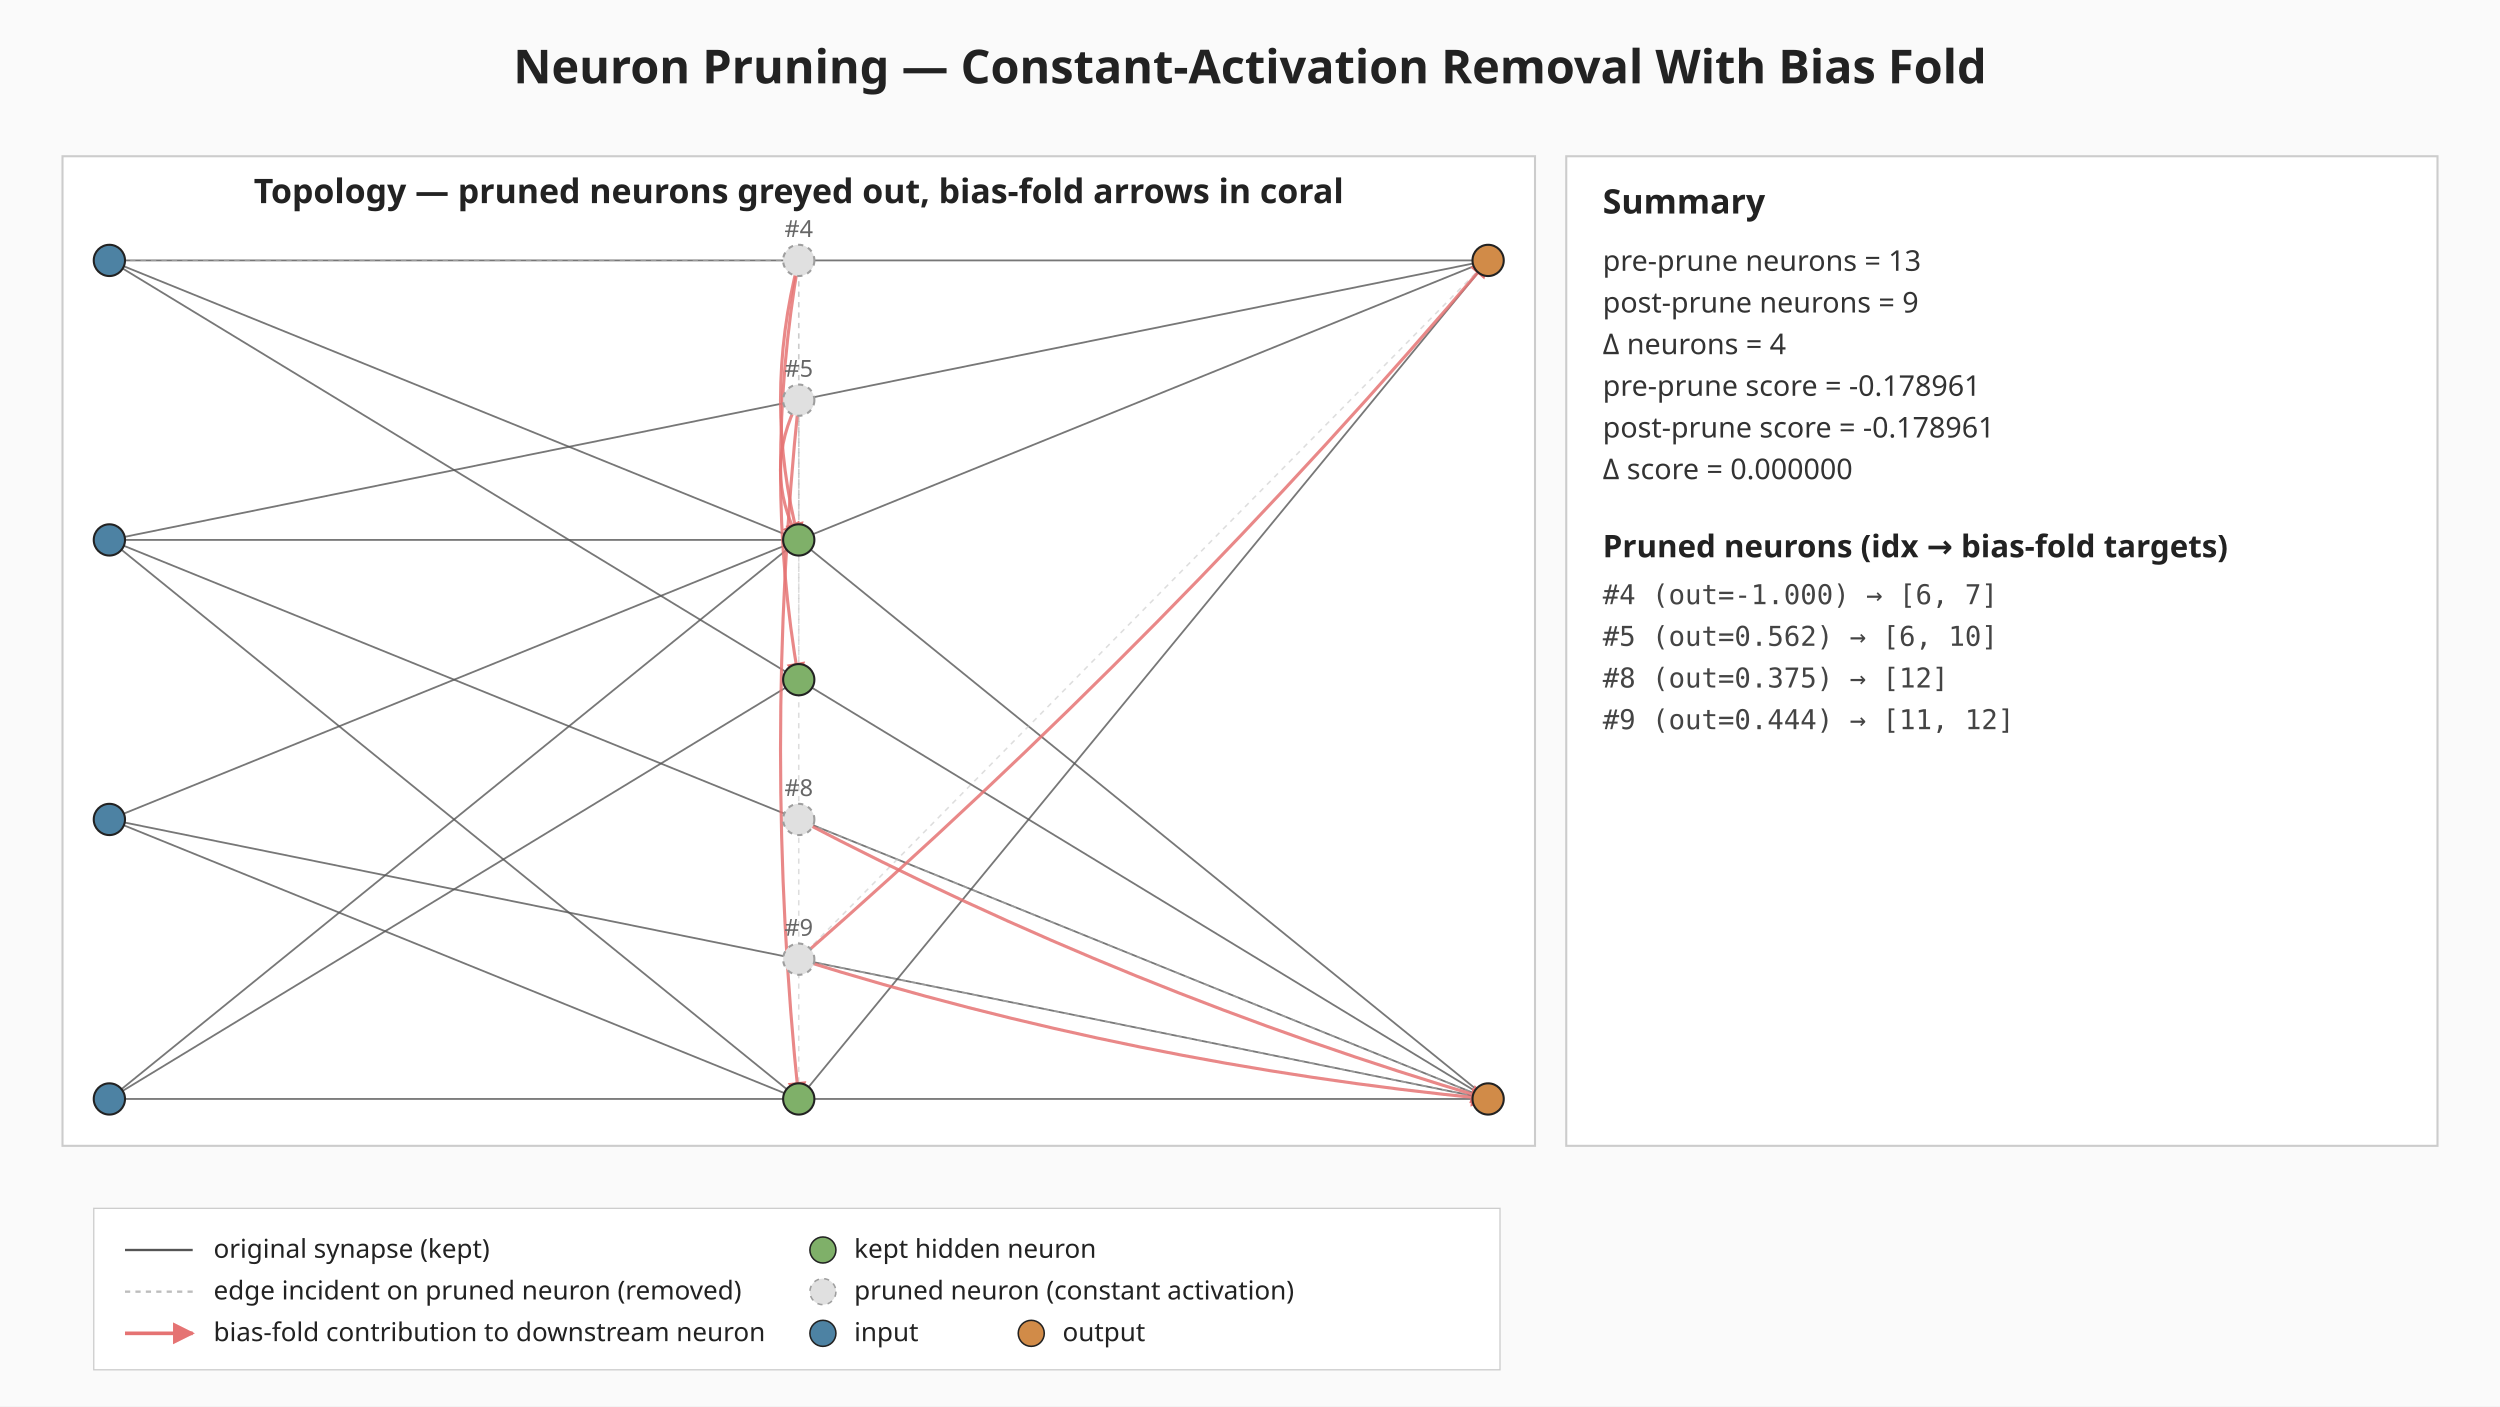
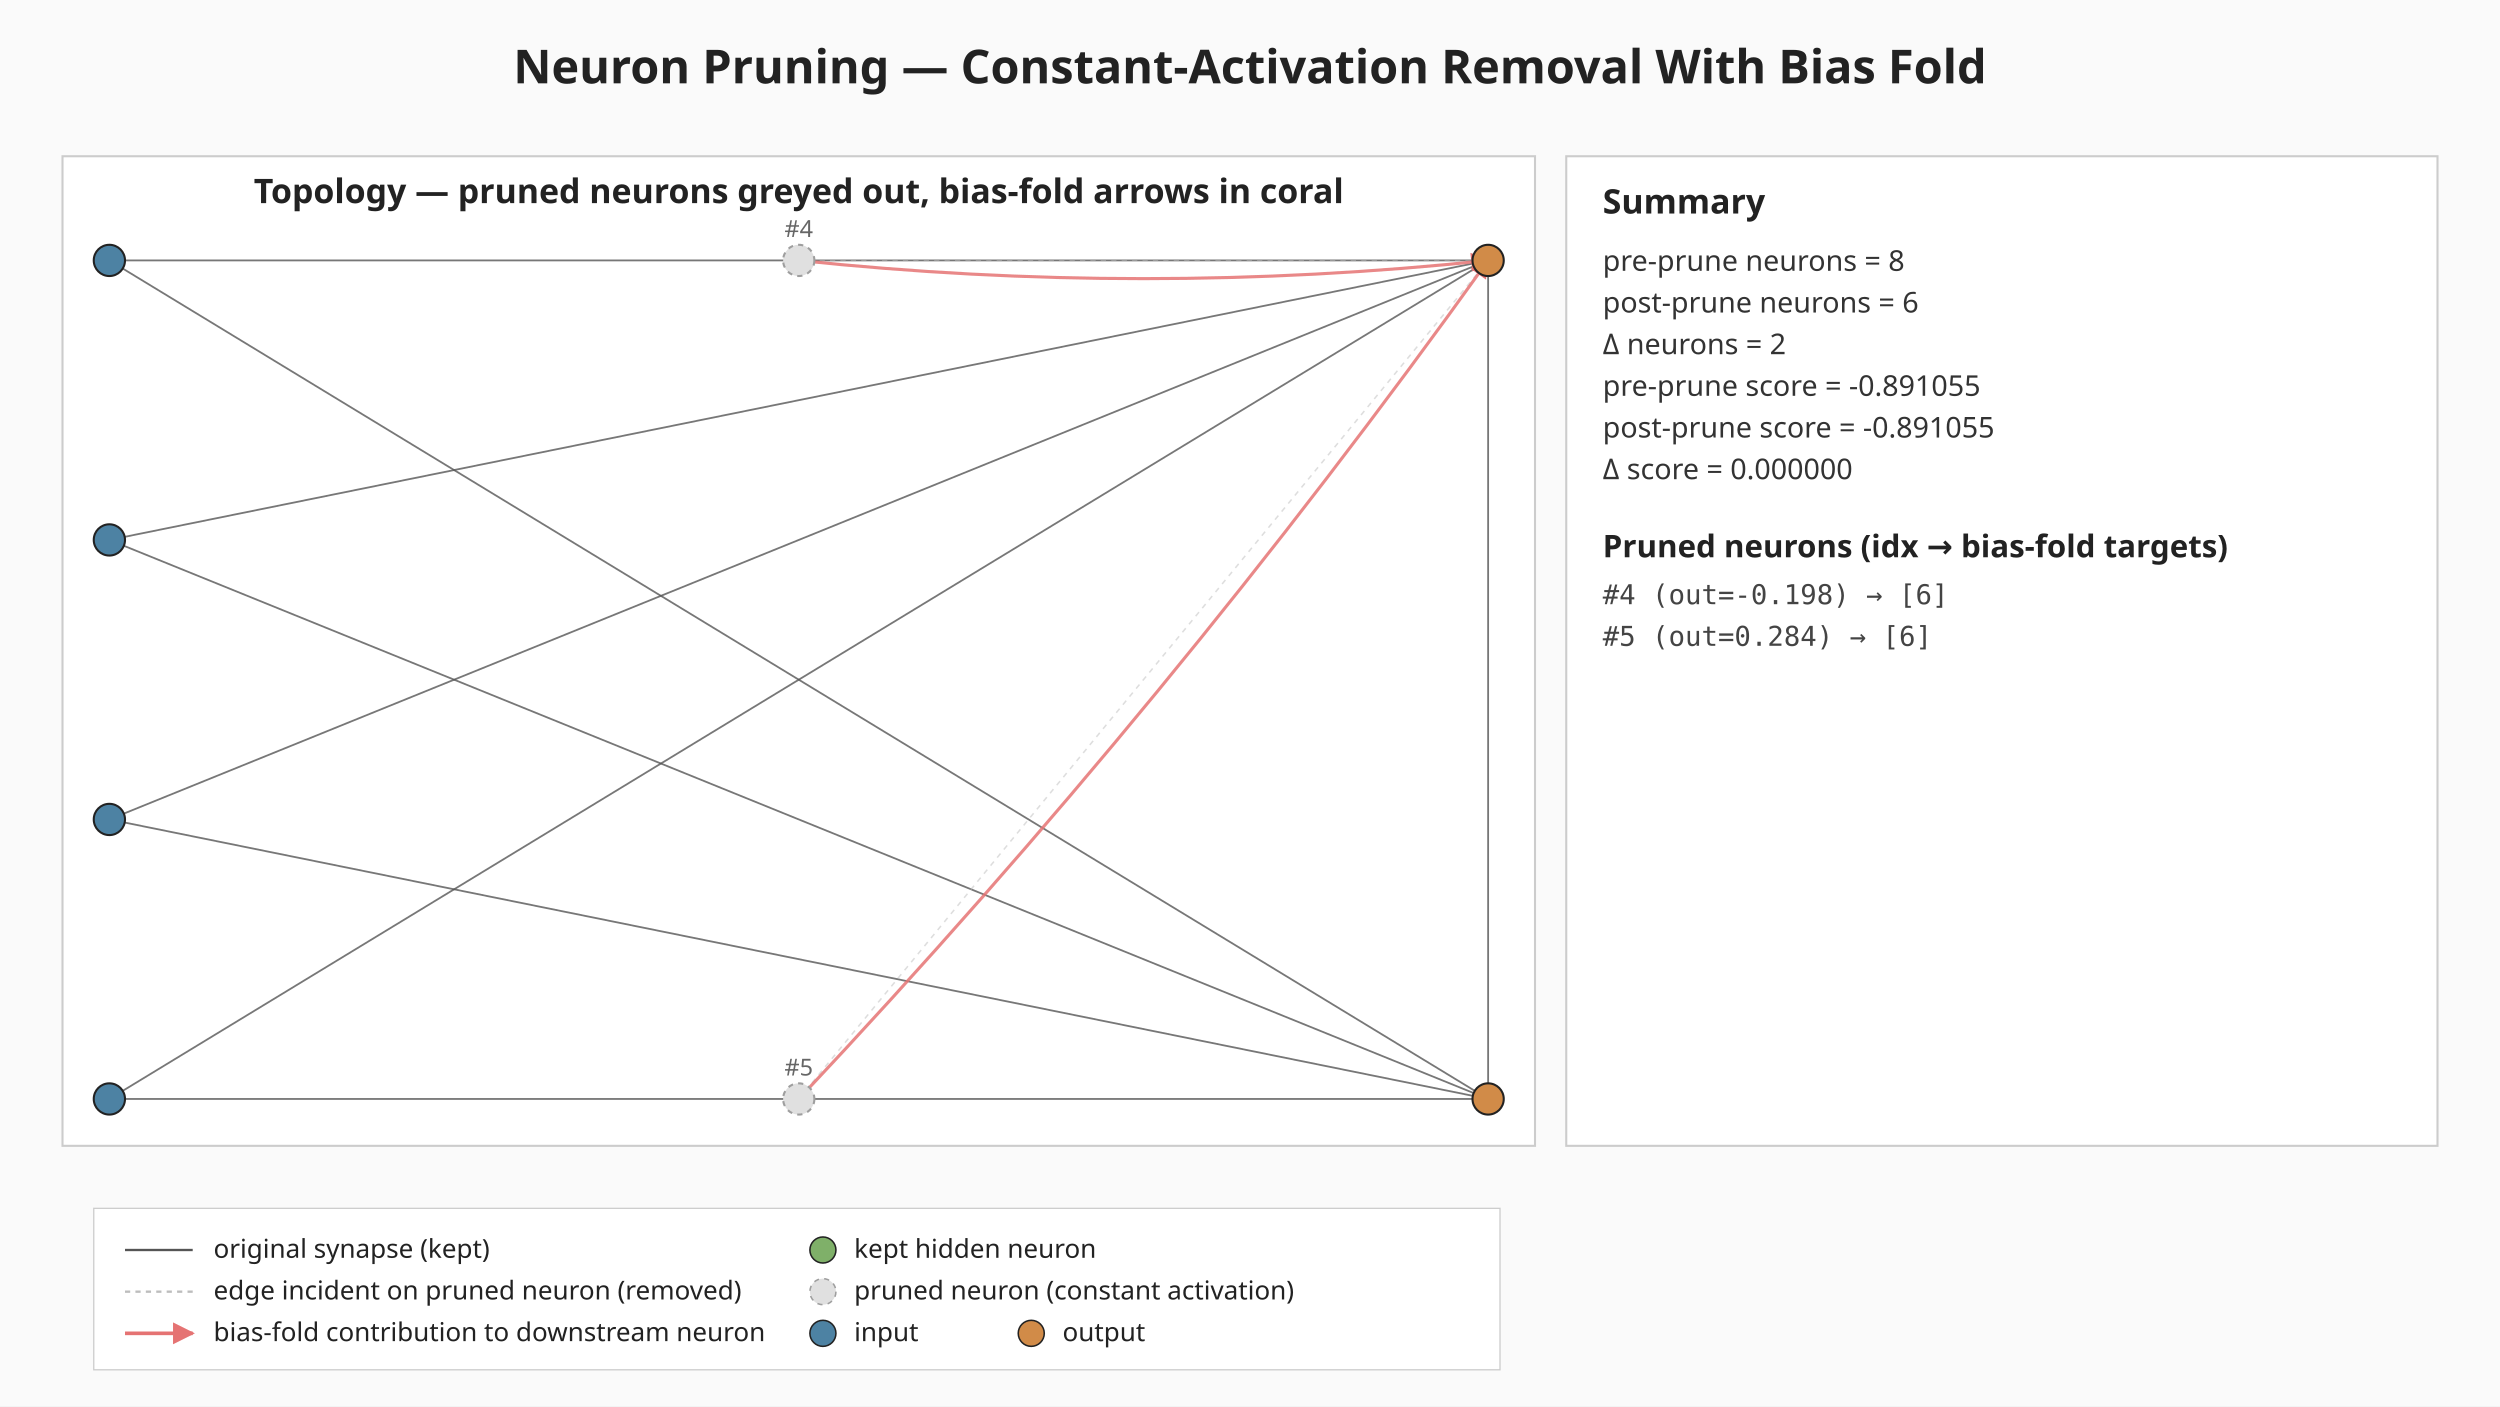
<svg xmlns="http://www.w3.org/2000/svg" viewBox="0 0 960 540" width="960" height="540" role="img" aria-label="Neuron pruning: constant-activation removal with bias fold">
  <defs>
    <marker id="bias-arrow" viewBox="0 0 10 10" refX="9" refY="5" markerWidth="6" markerHeight="6" orient="auto-start-reverse">
      <path d="M0,0 L10,5 L0,10 z" fill="#e57373" />
    </marker>
  </defs>
  <rect width="960" height="540" fill="#fafafa" />
  <text x="480" y="32" text-anchor="middle" font-family="sans-serif" font-size="18" font-weight="bold" fill="#222">Neuron Pruning — Constant-Activation Removal With Bias Fold</text>
  <g class="topology">
    <rect x="24.00" y="60.00" width="565.44" height="380.00" fill="#ffffff" stroke="#cccccc" stroke-width="0.8" />
    <text x="306.72" y="78.00" text-anchor="middle" font-family="sans-serif" font-size="13" font-weight="bold" fill="#222">Topology — pruned neurons greyed out, bias-fold arrows in coral</text>
-     <line class="edge-original" x1="42.00" y1="100.00" x2="306.72" y2="207.33" stroke="#555" stroke-width="0.7" stroke-opacity="0.8" />
    <line class="edge-original" x1="42.00" y1="100.00" x2="571.44" y2="100.00" stroke="#555" stroke-width="0.7" stroke-opacity="0.8" />
    <line class="edge-original" x1="42.00" y1="100.00" x2="571.44" y2="422.00" stroke="#555" stroke-width="0.7" stroke-opacity="0.8" />
-     <line class="edge-original" x1="42.00" y1="207.33" x2="306.72" y2="207.33" stroke="#555" stroke-width="0.7" stroke-opacity="0.8" />
-     <line class="edge-original" x1="42.00" y1="207.33" x2="306.72" y2="422.00" stroke="#555" stroke-width="0.7" stroke-opacity="0.8" />
    <line class="edge-original" x1="42.00" y1="207.33" x2="571.44" y2="100.00" stroke="#555" stroke-width="0.7" stroke-opacity="0.8" />
    <line class="edge-original" x1="42.00" y1="207.33" x2="571.44" y2="422.00" stroke="#555" stroke-width="0.7" stroke-opacity="0.8" />
-     <line class="edge-original" x1="42.00" y1="314.67" x2="306.72" y2="207.33" stroke="#555" stroke-width="0.7" stroke-opacity="0.8" />
-     <line class="edge-original" x1="42.00" y1="314.67" x2="306.72" y2="422.00" stroke="#555" stroke-width="0.7" stroke-opacity="0.8" />
+     <line class="edge-original" x1="42.00" y1="314.67" x2="571.44" y2="100.00" stroke="#555" stroke-width="0.7" stroke-opacity="0.8" />
    <line class="edge-original" x1="42.00" y1="314.67" x2="571.44" y2="422.00" stroke="#555" stroke-width="0.7" stroke-opacity="0.8" />
-     <line class="edge-original" x1="42.00" y1="422.00" x2="306.72" y2="207.33" stroke="#555" stroke-width="0.7" stroke-opacity="0.8" />
-     <line class="edge-original" x1="42.00" y1="422.00" x2="306.72" y2="261.00" stroke="#555" stroke-width="0.7" stroke-opacity="0.8" />
+     <line class="edge-original" x1="42.00" y1="422.00" x2="571.44" y2="100.00" stroke="#555" stroke-width="0.7" stroke-opacity="0.8" />
    <line class="edge-original" x1="42.00" y1="422.00" x2="571.44" y2="422.00" stroke="#555" stroke-width="0.7" stroke-opacity="0.8" />
-     <line class="edge-original" x1="306.72" y1="207.33" x2="571.44" y2="100.00" stroke="#555" stroke-width="0.7" stroke-opacity="0.8" />
-     <line class="edge-original" x1="306.72" y1="207.33" x2="571.44" y2="422.00" stroke="#555" stroke-width="0.7" stroke-opacity="0.8" />
-     <line class="edge-original" x1="306.72" y1="422.00" x2="571.44" y2="100.00" stroke="#555" stroke-width="0.7" stroke-opacity="0.8" />
-     <line class="edge-pruned" x1="42.00" y1="100.00" x2="306.72" y2="100.00" stroke="#bdbdbd" stroke-width="0.6" stroke-opacity="0.5" stroke-dasharray="2 2" />
-     <line class="edge-pruned" x1="306.72" y1="100.00" x2="306.72" y2="207.33" stroke="#bdbdbd" stroke-width="0.6" stroke-opacity="0.5" stroke-dasharray="2 2" />
-     <line class="edge-pruned" x1="306.72" y1="100.00" x2="306.72" y2="261.00" stroke="#bdbdbd" stroke-width="0.6" stroke-opacity="0.5" stroke-dasharray="2 2" />
-     <line class="edge-pruned" x1="306.72" y1="153.67" x2="306.72" y2="207.33" stroke="#bdbdbd" stroke-width="0.6" stroke-opacity="0.5" stroke-dasharray="2 2" />
-     <line class="edge-pruned" x1="306.72" y1="153.67" x2="306.72" y2="422.00" stroke="#bdbdbd" stroke-width="0.6" stroke-opacity="0.5" stroke-dasharray="2 2" />
-     <line class="edge-pruned" x1="306.72" y1="314.67" x2="571.44" y2="422.00" stroke="#bdbdbd" stroke-width="0.6" stroke-opacity="0.5" stroke-dasharray="2 2" />
-     <line class="edge-pruned" x1="306.72" y1="368.33" x2="571.44" y2="100.00" stroke="#bdbdbd" stroke-width="0.6" stroke-opacity="0.5" stroke-dasharray="2 2" />
-     <line class="edge-pruned" x1="306.72" y1="368.33" x2="571.44" y2="422.00" stroke="#bdbdbd" stroke-width="0.6" stroke-opacity="0.5" stroke-dasharray="2 2" />
-     <path class="bias-fold" d="M306.72,100.00 Q292.72,153.67 306.72,207.33" fill="none" stroke="#e57373" stroke-width="1.2" stroke-opacity="0.85" marker-end="url(#bias-arrow)" />
-     <path class="bias-fold" d="M306.72,100.00 Q292.72,180.50 306.72,261.00" fill="none" stroke="#e57373" stroke-width="1.2" stroke-opacity="0.85" marker-end="url(#bias-arrow)" />
-     <path class="bias-fold" d="M306.72,153.67 Q292.72,180.50 306.72,207.33" fill="none" stroke="#e57373" stroke-width="1.2" stroke-opacity="0.85" marker-end="url(#bias-arrow)" />
-     <path class="bias-fold" d="M306.72,153.67 Q292.72,287.83 306.72,422.00" fill="none" stroke="#e57373" stroke-width="1.2" stroke-opacity="0.85" marker-end="url(#bias-arrow)" />
-     <path class="bias-fold" d="M306.72,314.67 Q433.82,381.31 571.44,422.00" fill="none" stroke="#e57373" stroke-width="1.2" stroke-opacity="0.85" marker-end="url(#bias-arrow)" />
-     <path class="bias-fold" d="M306.72,368.33 Q449.05,244.00 571.44,100.00" fill="none" stroke="#e57373" stroke-width="1.2" stroke-opacity="0.85" marker-end="url(#bias-arrow)" />
-     <path class="bias-fold" d="M306.72,368.33 Q436.30,408.89 571.44,422.00" fill="none" stroke="#e57373" stroke-width="1.2" stroke-opacity="0.85" marker-end="url(#bias-arrow)" />
+     <line class="edge-original" x1="571.44" y1="100.00" x2="571.44" y2="422.00" stroke="#555" stroke-width="0.7" stroke-opacity="0.8" />
+     <line class="edge-pruned" x1="306.72" y1="100.00" x2="571.44" y2="100.00" stroke="#bdbdbd" stroke-width="0.6" stroke-opacity="0.5" stroke-dasharray="2 2" />
+     <line class="edge-pruned" x1="306.72" y1="422.00" x2="571.44" y2="100.00" stroke="#bdbdbd" stroke-width="0.6" stroke-opacity="0.5" stroke-dasharray="2 2" />
+     <path class="bias-fold" d="M306.72,100.00 Q439.08,114.00 571.44,100.00" fill="none" stroke="#e57373" stroke-width="1.2" stroke-opacity="0.85" marker-end="url(#bias-arrow)" />
+     <path class="bias-fold" d="M306.72,422.00 Q449.89,269.89 571.44,100.00" fill="none" stroke="#e57373" stroke-width="1.2" stroke-opacity="0.85" marker-end="url(#bias-arrow)" />
    <circle class="neuron-kept" cx="42.00" cy="100.00" r="6" fill="#4d82a3" stroke="#222" stroke-width="0.8" />
    <circle class="neuron-kept" cx="42.00" cy="207.33" r="6" fill="#4d82a3" stroke="#222" stroke-width="0.8" />
    <circle class="neuron-kept" cx="42.00" cy="314.67" r="6" fill="#4d82a3" stroke="#222" stroke-width="0.8" />
    <circle class="neuron-kept" cx="42.00" cy="422.00" r="6" fill="#4d82a3" stroke="#222" stroke-width="0.8" />
    <circle class="neuron-pruned" cx="306.72" cy="100.00" r="6" fill="#e0e0e0" stroke="#9e9e9e" stroke-width="0.8" stroke-dasharray="2 2" />
-     <circle class="neuron-pruned" cx="306.72" cy="153.67" r="6" fill="#e0e0e0" stroke="#9e9e9e" stroke-width="0.8" stroke-dasharray="2 2" />
-     <circle class="neuron-kept" cx="306.72" cy="207.33" r="6" fill="#7fb069" stroke="#222" stroke-width="0.8" />
-     <circle class="neuron-kept" cx="306.72" cy="261.00" r="6" fill="#7fb069" stroke="#222" stroke-width="0.8" />
-     <circle class="neuron-pruned" cx="306.72" cy="314.67" r="6" fill="#e0e0e0" stroke="#9e9e9e" stroke-width="0.8" stroke-dasharray="2 2" />
-     <circle class="neuron-pruned" cx="306.72" cy="368.33" r="6" fill="#e0e0e0" stroke="#9e9e9e" stroke-width="0.8" stroke-dasharray="2 2" />
-     <circle class="neuron-kept" cx="306.72" cy="422.00" r="6" fill="#7fb069" stroke="#222" stroke-width="0.8" />
+     <circle class="neuron-pruned" cx="306.72" cy="422.00" r="6" fill="#e0e0e0" stroke="#9e9e9e" stroke-width="0.8" stroke-dasharray="2 2" />
    <circle class="neuron-kept" cx="571.44" cy="100.00" r="6" fill="#d18b48" stroke="#222" stroke-width="0.8" />
    <circle class="neuron-kept" cx="571.44" cy="422.00" r="6" fill="#d18b48" stroke="#222" stroke-width="0.8" />
    <text x="306.72" y="91.00" text-anchor="middle" font-family="sans-serif" font-size="9" fill="#666">#4</text>
-     <text x="306.72" y="144.67" text-anchor="middle" font-family="sans-serif" font-size="9" fill="#666">#5</text>
-     <text x="306.72" y="305.67" text-anchor="middle" font-family="sans-serif" font-size="9" fill="#666">#8</text>
-     <text x="306.72" y="359.33" text-anchor="middle" font-family="sans-serif" font-size="9" fill="#666">#9</text>
+     <text x="306.72" y="413.00" text-anchor="middle" font-family="sans-serif" font-size="9" fill="#666">#5</text>
  </g>
  <g class="summary">
    <rect x="601.44" y="60.00" width="334.56" height="380.00" fill="#ffffff" stroke="#cccccc" stroke-width="0.8" />
    <text x="615.44" y="82.00" font-family="sans-serif" font-size="13" font-weight="bold" fill="#222">Summary</text>
-     <text x="615.44" y="104.00" font-family="sans-serif" font-size="11" fill="#333">pre-prune  neurons = 13</text>
-     <text x="615.44" y="120.00" font-family="sans-serif" font-size="11" fill="#333">post-prune neurons = 9</text>
-     <text x="615.44" y="136.00" font-family="sans-serif" font-size="11" fill="#333">Δ neurons = 4</text>
-     <text x="615.44" y="152.00" font-family="sans-serif" font-size="11" fill="#333">pre-prune  score = -0.178961</text>
-     <text x="615.44" y="168.00" font-family="sans-serif" font-size="11" fill="#333">post-prune score = -0.178961</text>
+     <text x="615.44" y="104.00" font-family="sans-serif" font-size="11" fill="#333">pre-prune  neurons = 8</text>
+     <text x="615.44" y="120.00" font-family="sans-serif" font-size="11" fill="#333">post-prune neurons = 6</text>
+     <text x="615.44" y="136.00" font-family="sans-serif" font-size="11" fill="#333">Δ neurons = 2</text>
+     <text x="615.44" y="152.00" font-family="sans-serif" font-size="11" fill="#333">pre-prune  score = -0.891055</text>
+     <text x="615.44" y="168.00" font-family="sans-serif" font-size="11" fill="#333">post-prune score = -0.891055</text>
    <text x="615.44" y="184.00" font-family="sans-serif" font-size="11" fill="#333">Δ score = 0.000000</text>
    <text x="615.44" y="214.00" font-family="sans-serif" font-size="12" font-weight="bold" fill="#222">Pruned neurons (idx → bias-fold targets)</text>
-     <text x="615.44" y="232.00" font-family="monospace" font-size="10.5" fill="#444">#4 (out=-1.000) → [6, 7]</text>
-     <text x="615.44" y="248.00" font-family="monospace" font-size="10.5" fill="#444">#5 (out=0.562) → [6, 10]</text>
-     <text x="615.44" y="264.00" font-family="monospace" font-size="10.5" fill="#444">#8 (out=0.375) → [12]</text>
-     <text x="615.44" y="280.00" font-family="monospace" font-size="10.5" fill="#444">#9 (out=0.444) → [11, 12]</text>
+     <text x="615.44" y="232.00" font-family="monospace" font-size="10.5" fill="#444">#4 (out=-0.198) → [6]</text>
+     <text x="615.44" y="248.00" font-family="monospace" font-size="10.5" fill="#444">#5 (out=0.284) → [6]</text>
  </g>
  <g class="legend" font-family="sans-serif" font-size="10" fill="#222">
    <rect x="36.00" y="464.00" width="540" height="62" fill="#ffffff" fill-opacity="0.92" stroke="#cccccc" stroke-width="0.5" />
    <line x1="48.00" y1="480.00" x2="74.00" y2="480.00" stroke="#555" stroke-width="0.9" />
    <text x="82.00" y="483.00">original synapse (kept)</text>
    <line x1="48.00" y1="496.00" x2="74.00" y2="496.00" stroke="#bdbdbd" stroke-width="0.9" stroke-dasharray="2 2" />
    <text x="82.00" y="499.00">edge incident on pruned neuron (removed)</text>
    <line x1="48.00" y1="512.00" x2="74.00" y2="512.00" stroke="#e57373" stroke-width="1.4" marker-end="url(#bias-arrow)" />
    <text x="82.00" y="515.00">bias-fold contribution to downstream neuron</text>
    <circle cx="316.00" cy="480.00" r="5" fill="#7fb069" stroke="#222" stroke-width="0.6" />
    <text x="328.00" y="483.00">kept hidden neuron</text>
    <circle cx="316.00" cy="496.00" r="5" fill="#e0e0e0" stroke="#9e9e9e" stroke-width="0.6" stroke-dasharray="2 2" />
    <text x="328.00" y="499.00">pruned neuron (constant activation)</text>
    <circle cx="316.00" cy="512.00" r="5" fill="#4d82a3" stroke="#222" stroke-width="0.6" />
    <text x="328.00" y="515.00">input</text>
    <circle cx="396.00" cy="512.00" r="5" fill="#d18b48" stroke="#222" stroke-width="0.6" />
    <text x="408.00" y="515.00">output</text>
  </g>
</svg>
